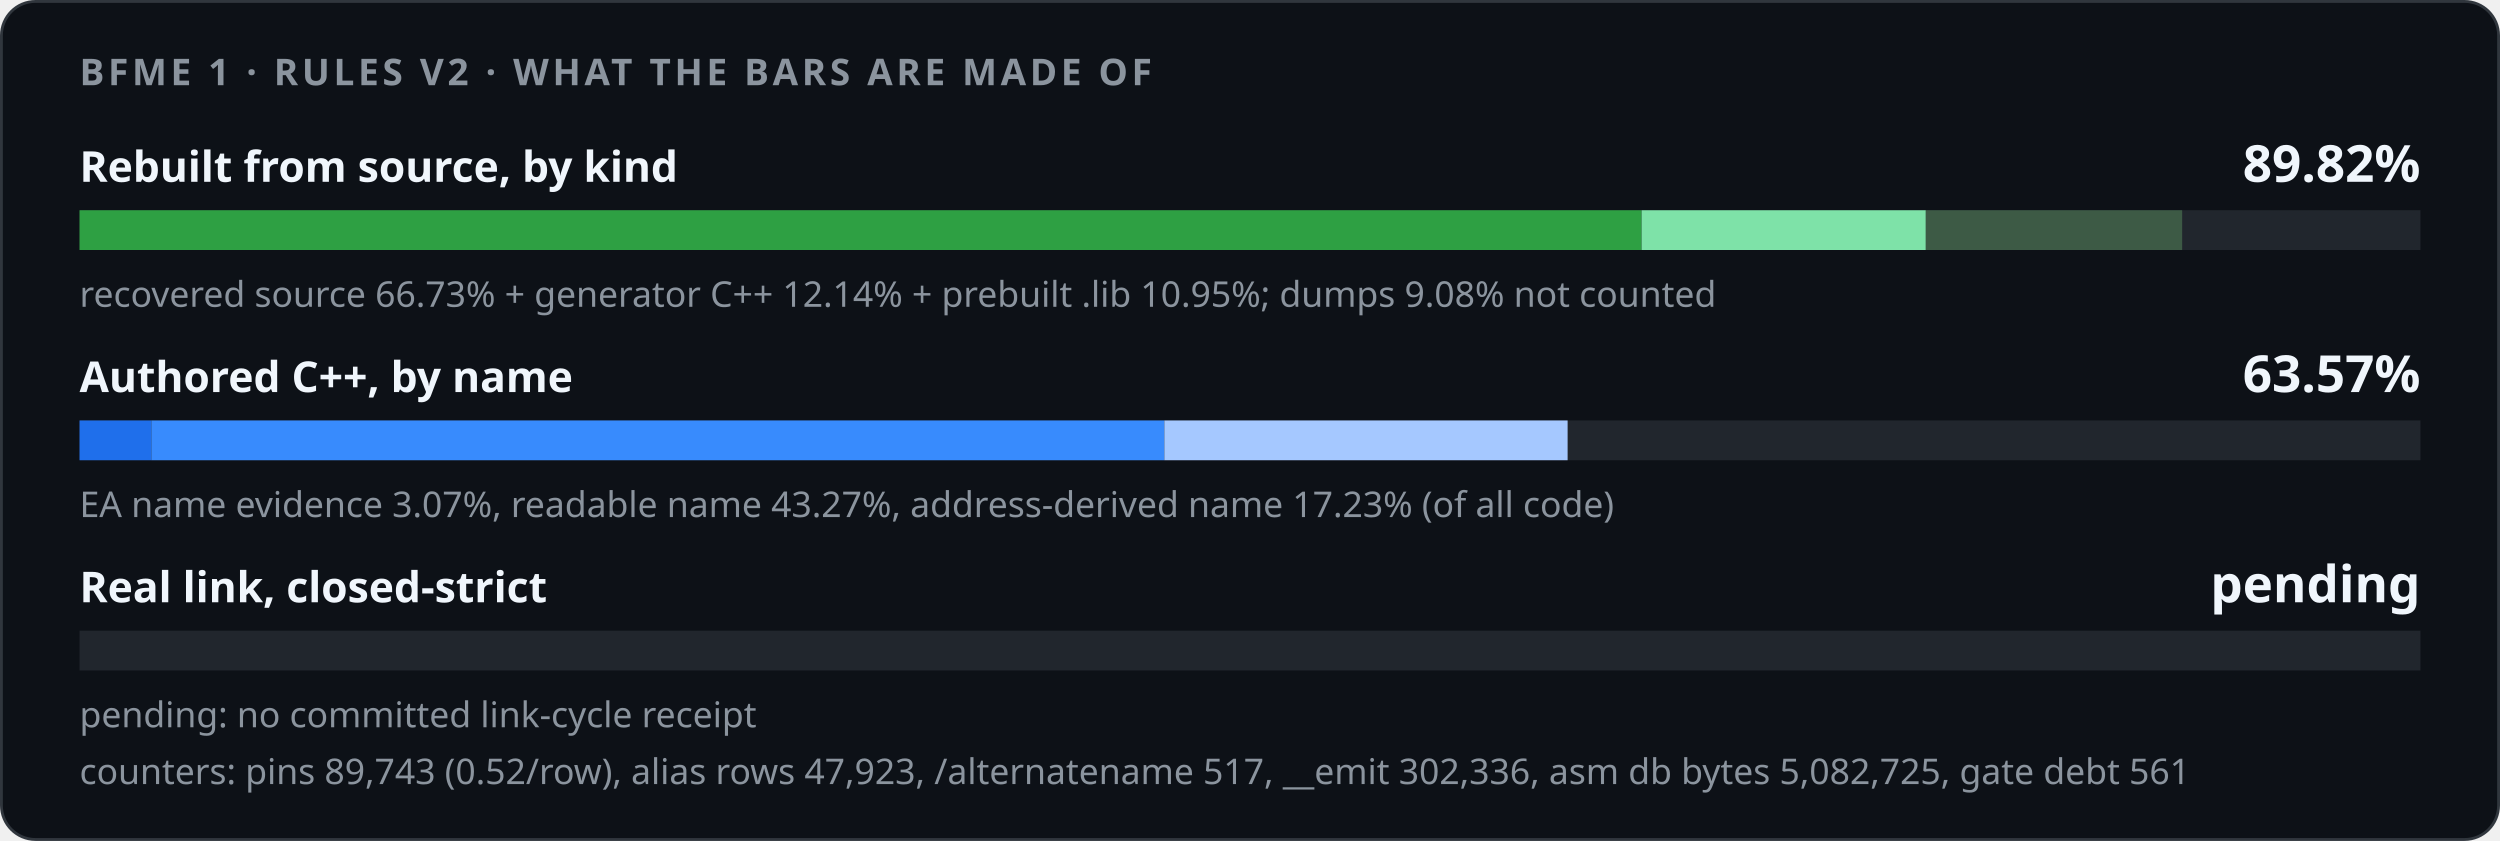
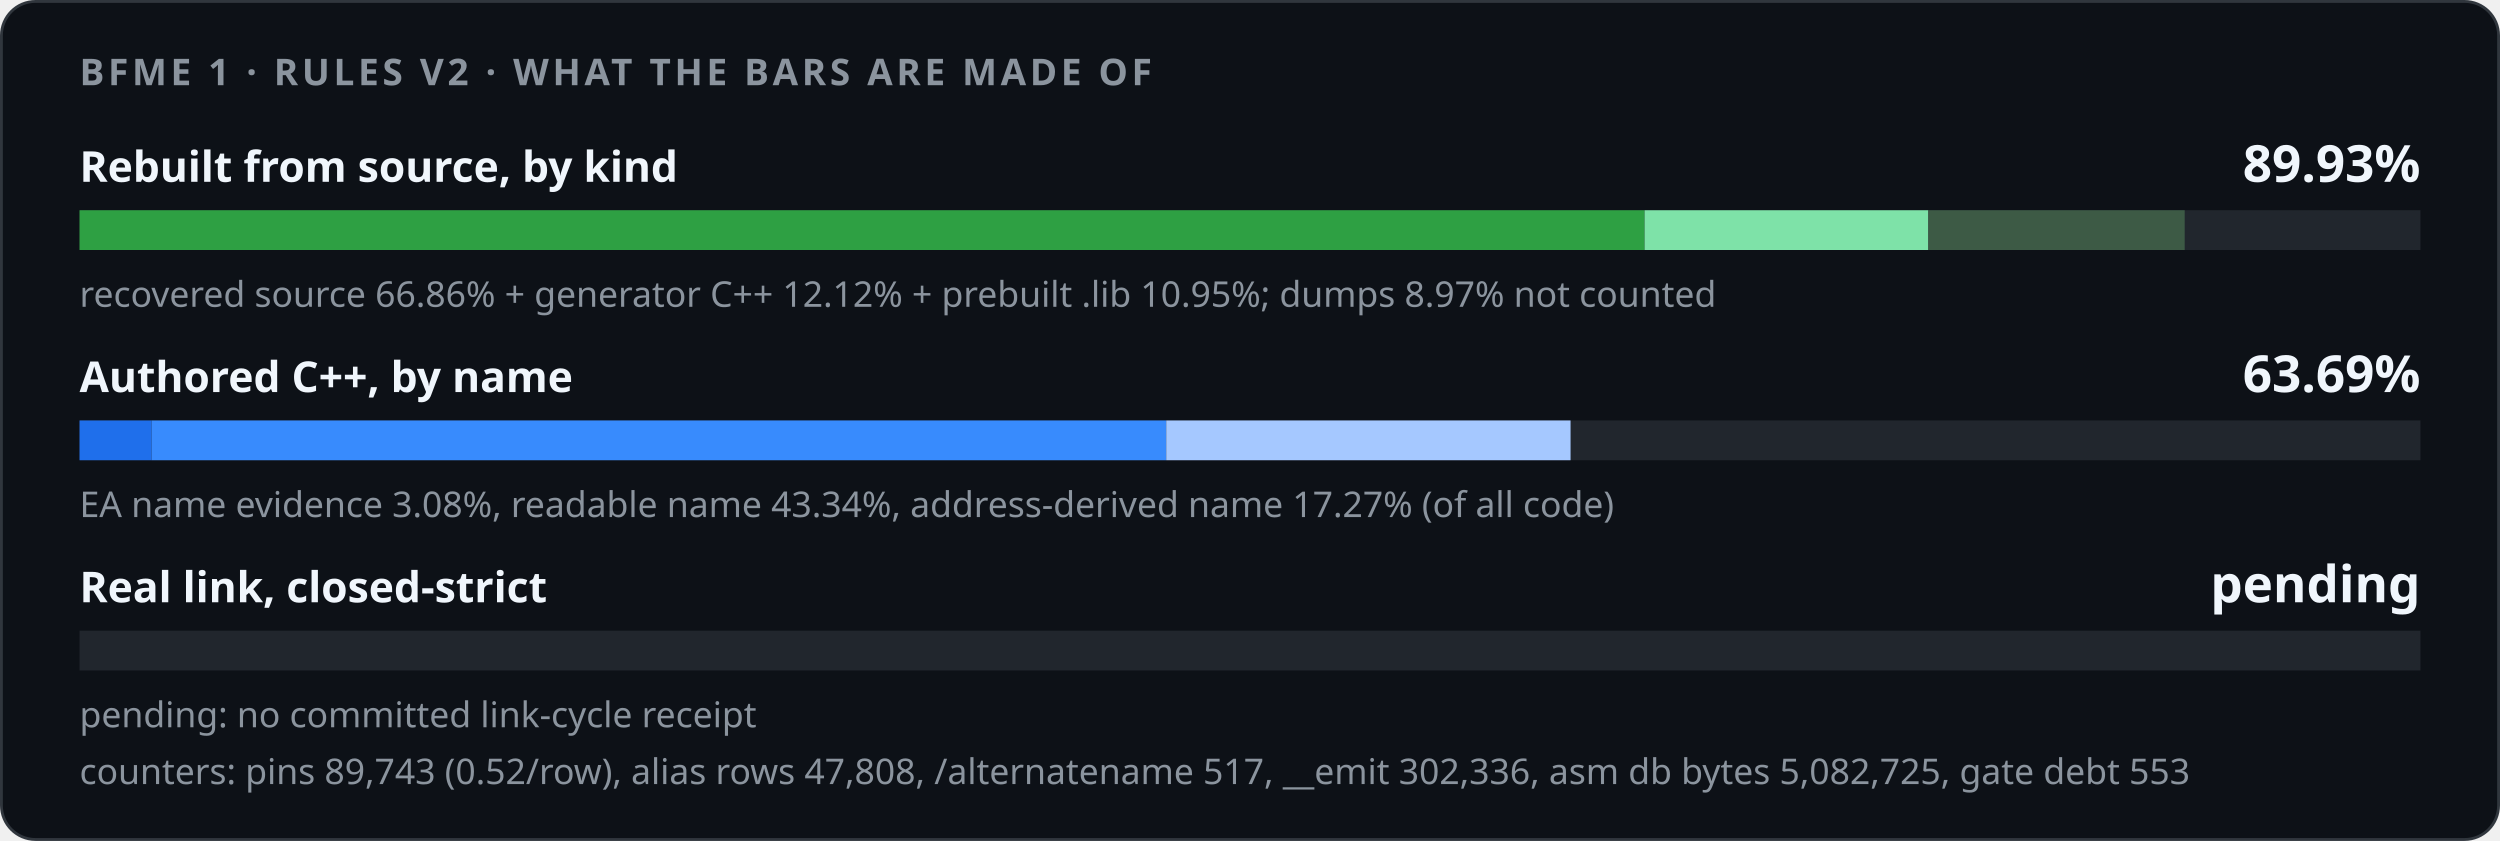
<svg xmlns="http://www.w3.org/2000/svg" width="880" height="296" viewBox="0 0 880 296" role="img">
  <style>
    .card { fill: #0d1117; stroke: #30363d; } .track { fill: #21262d; }
    .strong { fill: #f0f6fc; } .muted { fill: #8b949e; }
    @media (prefers-color-scheme: light) {
      .card { fill: #ffffff; stroke: #d0d7de; } .track { fill: #eaeef2; }
      .strong { fill: #1f2328; } .muted { fill: #59636e; }
    }
  </style>
  <rect class="card" x="0.5" y="0.5" width="879" height="295" rx="12" />
  <g font-family="-apple-system,BlinkMacSystemFont,'Segoe UI','Noto Sans',Helvetica,Arial,sans-serif">
    <text x="28" y="30" class="muted" font-size="13" font-weight="600" letter-spacing="1.3">BFME 1 · RULES V2 · WHAT THE BARS ARE MADE OF</text>
    <text x="28" y="64" class="strong" font-size="15" font-weight="600">Rebuilt from source, by kind</text>
-     <text x="852" y="64" class="strong" font-size="18" font-weight="700" text-anchor="end">89.82%</text>
+     <text x="852" y="64" class="strong" font-size="18" font-weight="700" text-anchor="end">89.93%</text>
    <rect class="track" x="28" y="74" width="824" height="14" />
-     <rect x="28.00" y="74" width="549.85" height="14" fill="#2ea043" />
-     <rect x="577.85" y="74" width="100.04" height="14" fill="#7ee2a8" />
-     <rect x="677.89" y="74" width="90.23" height="14" fill="#3d5a45" />
-     <text x="28" y="108" class="muted" font-size="12.5">recovered source 66.73% + generator C++ 12.14% + prebuilt .lib 10.95%; dumps 9.08% not counted</text>
+     <rect x="28.00" y="74" width="550.89" height="14" fill="#2ea043" />
+     <rect x="578.89" y="74" width="99.89" height="14" fill="#7ee2a8" />
+     <rect x="678.78" y="74" width="90.23" height="14" fill="#3d5a45" />
+     <text x="28" y="108" class="muted" font-size="12.5">recovered source 66.86% + generator C++ 12.12% + prebuilt .lib 10.95%; dumps 8.97% not counted</text>
    <text x="28" y="138" class="strong" font-size="15" font-weight="600">Authored C++, by name</text>
-     <text x="852" y="138" class="strong" font-size="18" font-weight="700" text-anchor="end">63.57%</text>
+     <text x="852" y="138" class="strong" font-size="18" font-weight="700" text-anchor="end">63.69%</text>
    <rect class="track" x="28" y="148" width="824" height="14" />
-     <rect x="28.00" y="148" width="25.28" height="14" fill="#1f6feb" />
-     <rect x="53.28" y="148" width="356.58" height="14" fill="#388bfd" />
-     <rect x="409.85" y="148" width="141.95" height="14" fill="#a5c8ff" />
-     <text x="28" y="182" class="muted" font-size="12.5">EA name evidence 3.07%, readable name 43.27%, address-derived name 17.23% (of all code)</text>
+     <rect x="28.00" y="148" width="25.39" height="14" fill="#1f6feb" />
+     <rect x="53.39" y="148" width="357.11" height="14" fill="#388bfd" />
+     <rect x="410.51" y="148" width="142.33" height="14" fill="#a5c8ff" />
+     <text x="28" y="182" class="muted" font-size="12.5">EA name evidence 3.08%, readable name 43.34%, address-derived name 17.27% (of all code)</text>
    <text x="28" y="212" class="strong" font-size="15" font-weight="600">Real link, closed-strict</text>
    <text x="852" y="212" class="strong" font-size="18" font-weight="700" text-anchor="end">pending</text>
    <rect class="track" x="28" y="222" width="824" height="14" />
    <text x="28" y="256" class="muted" font-size="12.5">pending: no committed link-cycle receipt</text>
-     <text x="28" y="276" class="muted" font-size="12.5">counters: pins 89,743 (0.52/row), alias rows 47,923, /alternatename 517, __emit 302,336, asm db bytes 5,082,725, gate debt 561</text>
+     <text x="28" y="276" class="muted" font-size="12.5">counters: pins 89,743 (0.52/row), alias rows 47,808, /alternatename 517, __emit 302,336, asm db bytes 5,082,725, gate debt 553</text>
  </g>
</svg>
